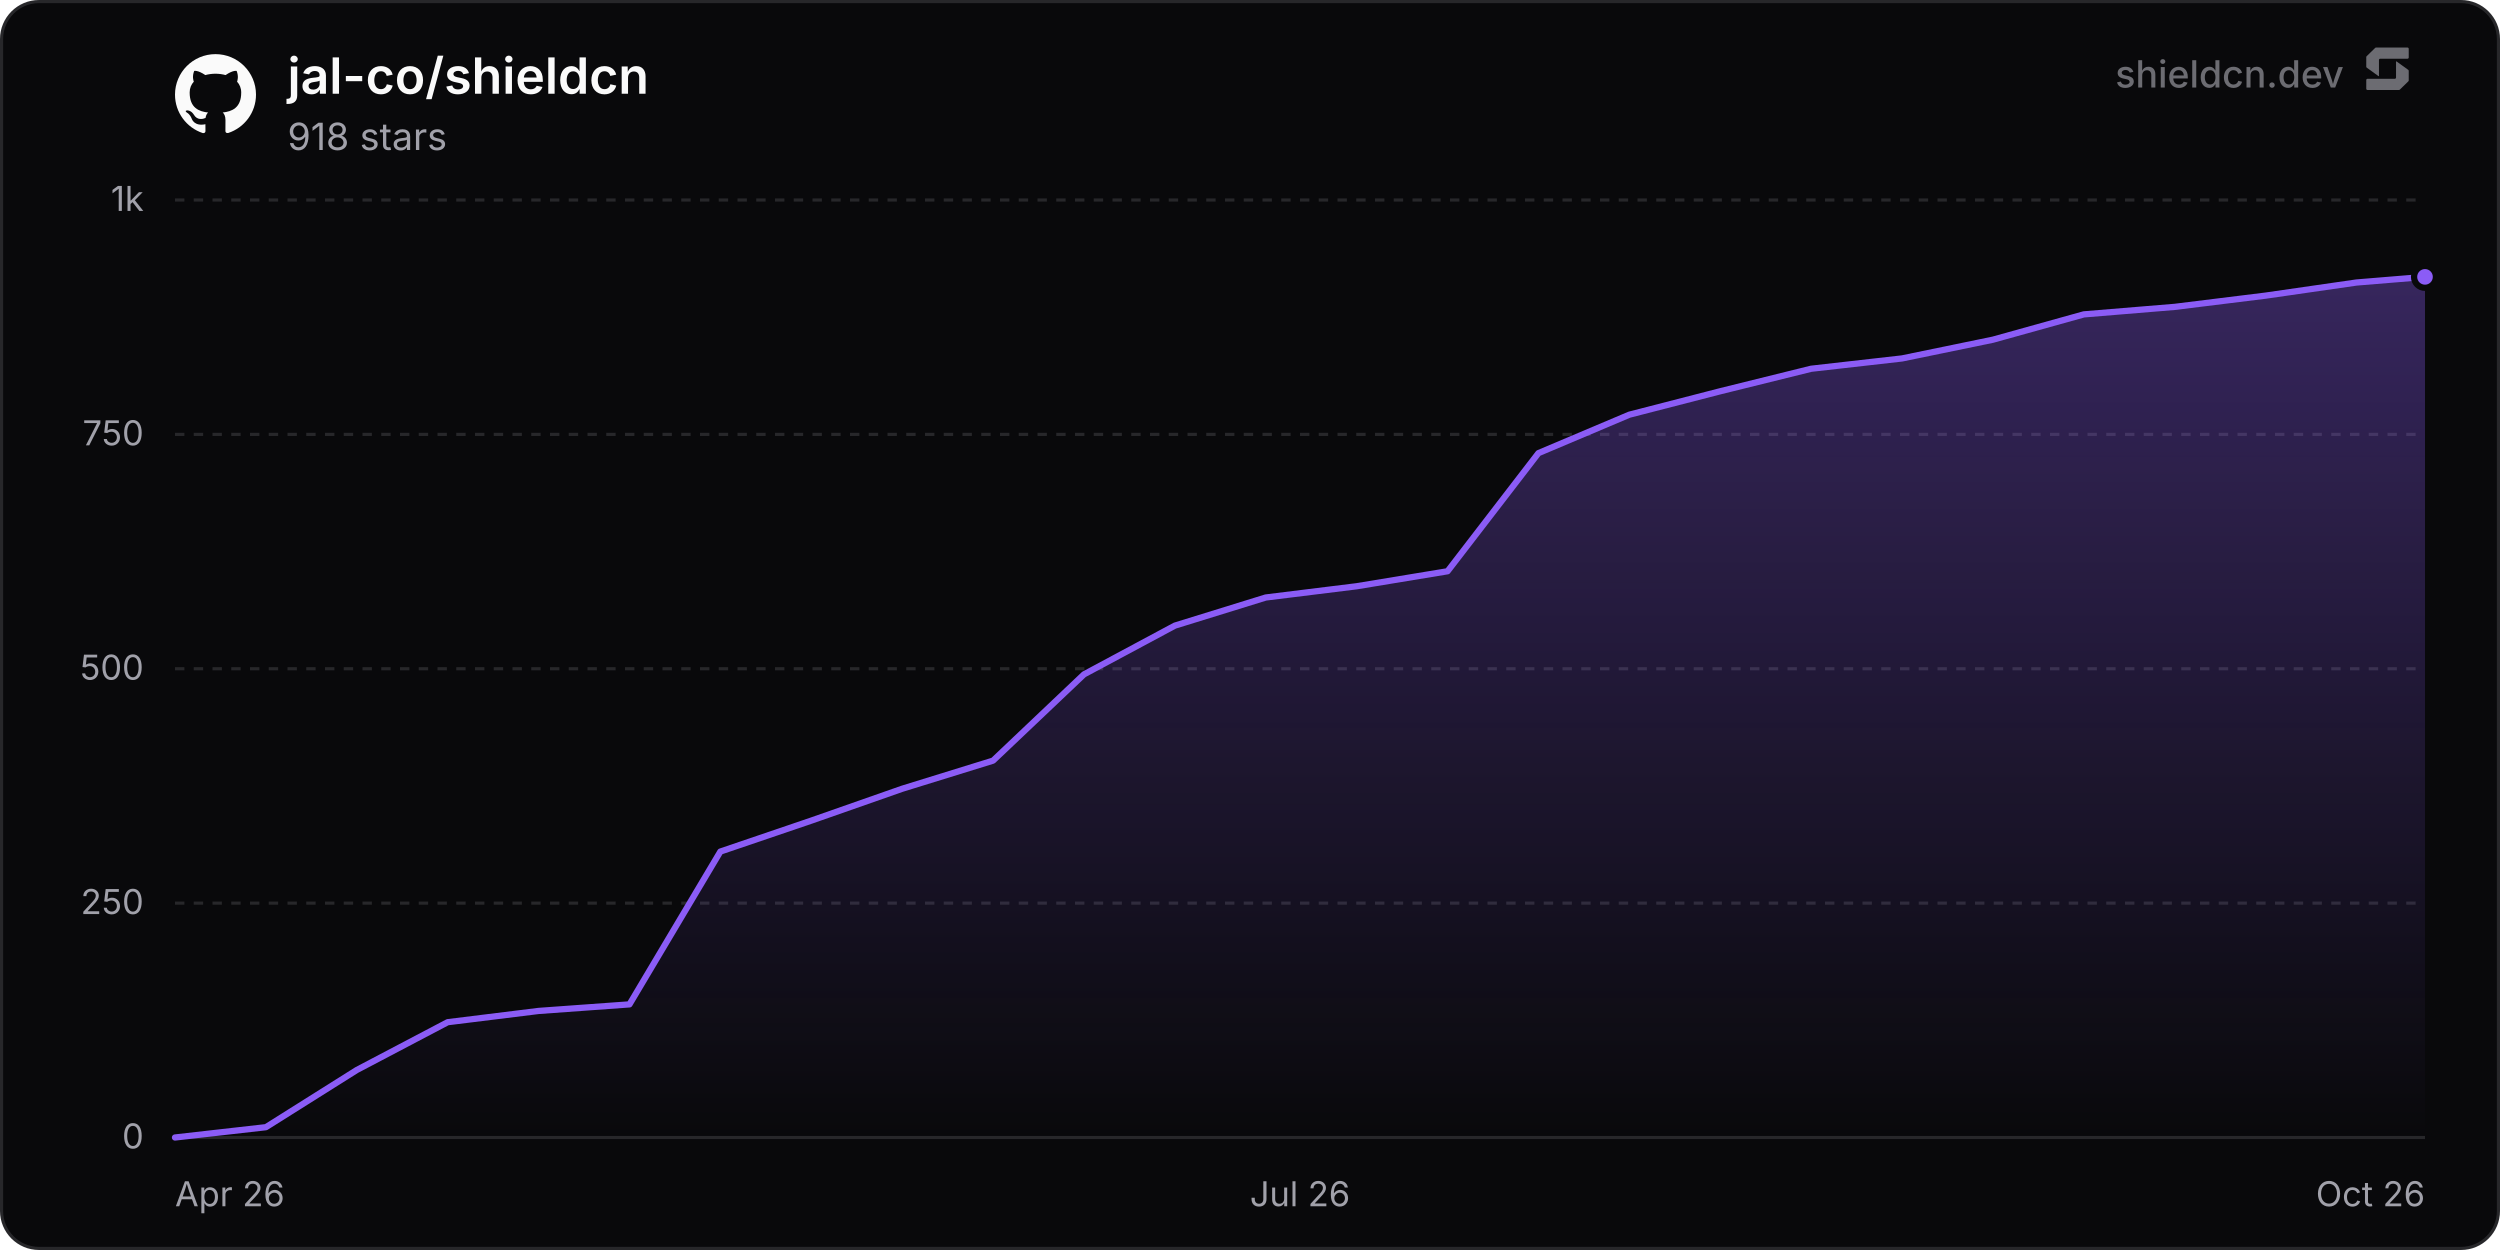
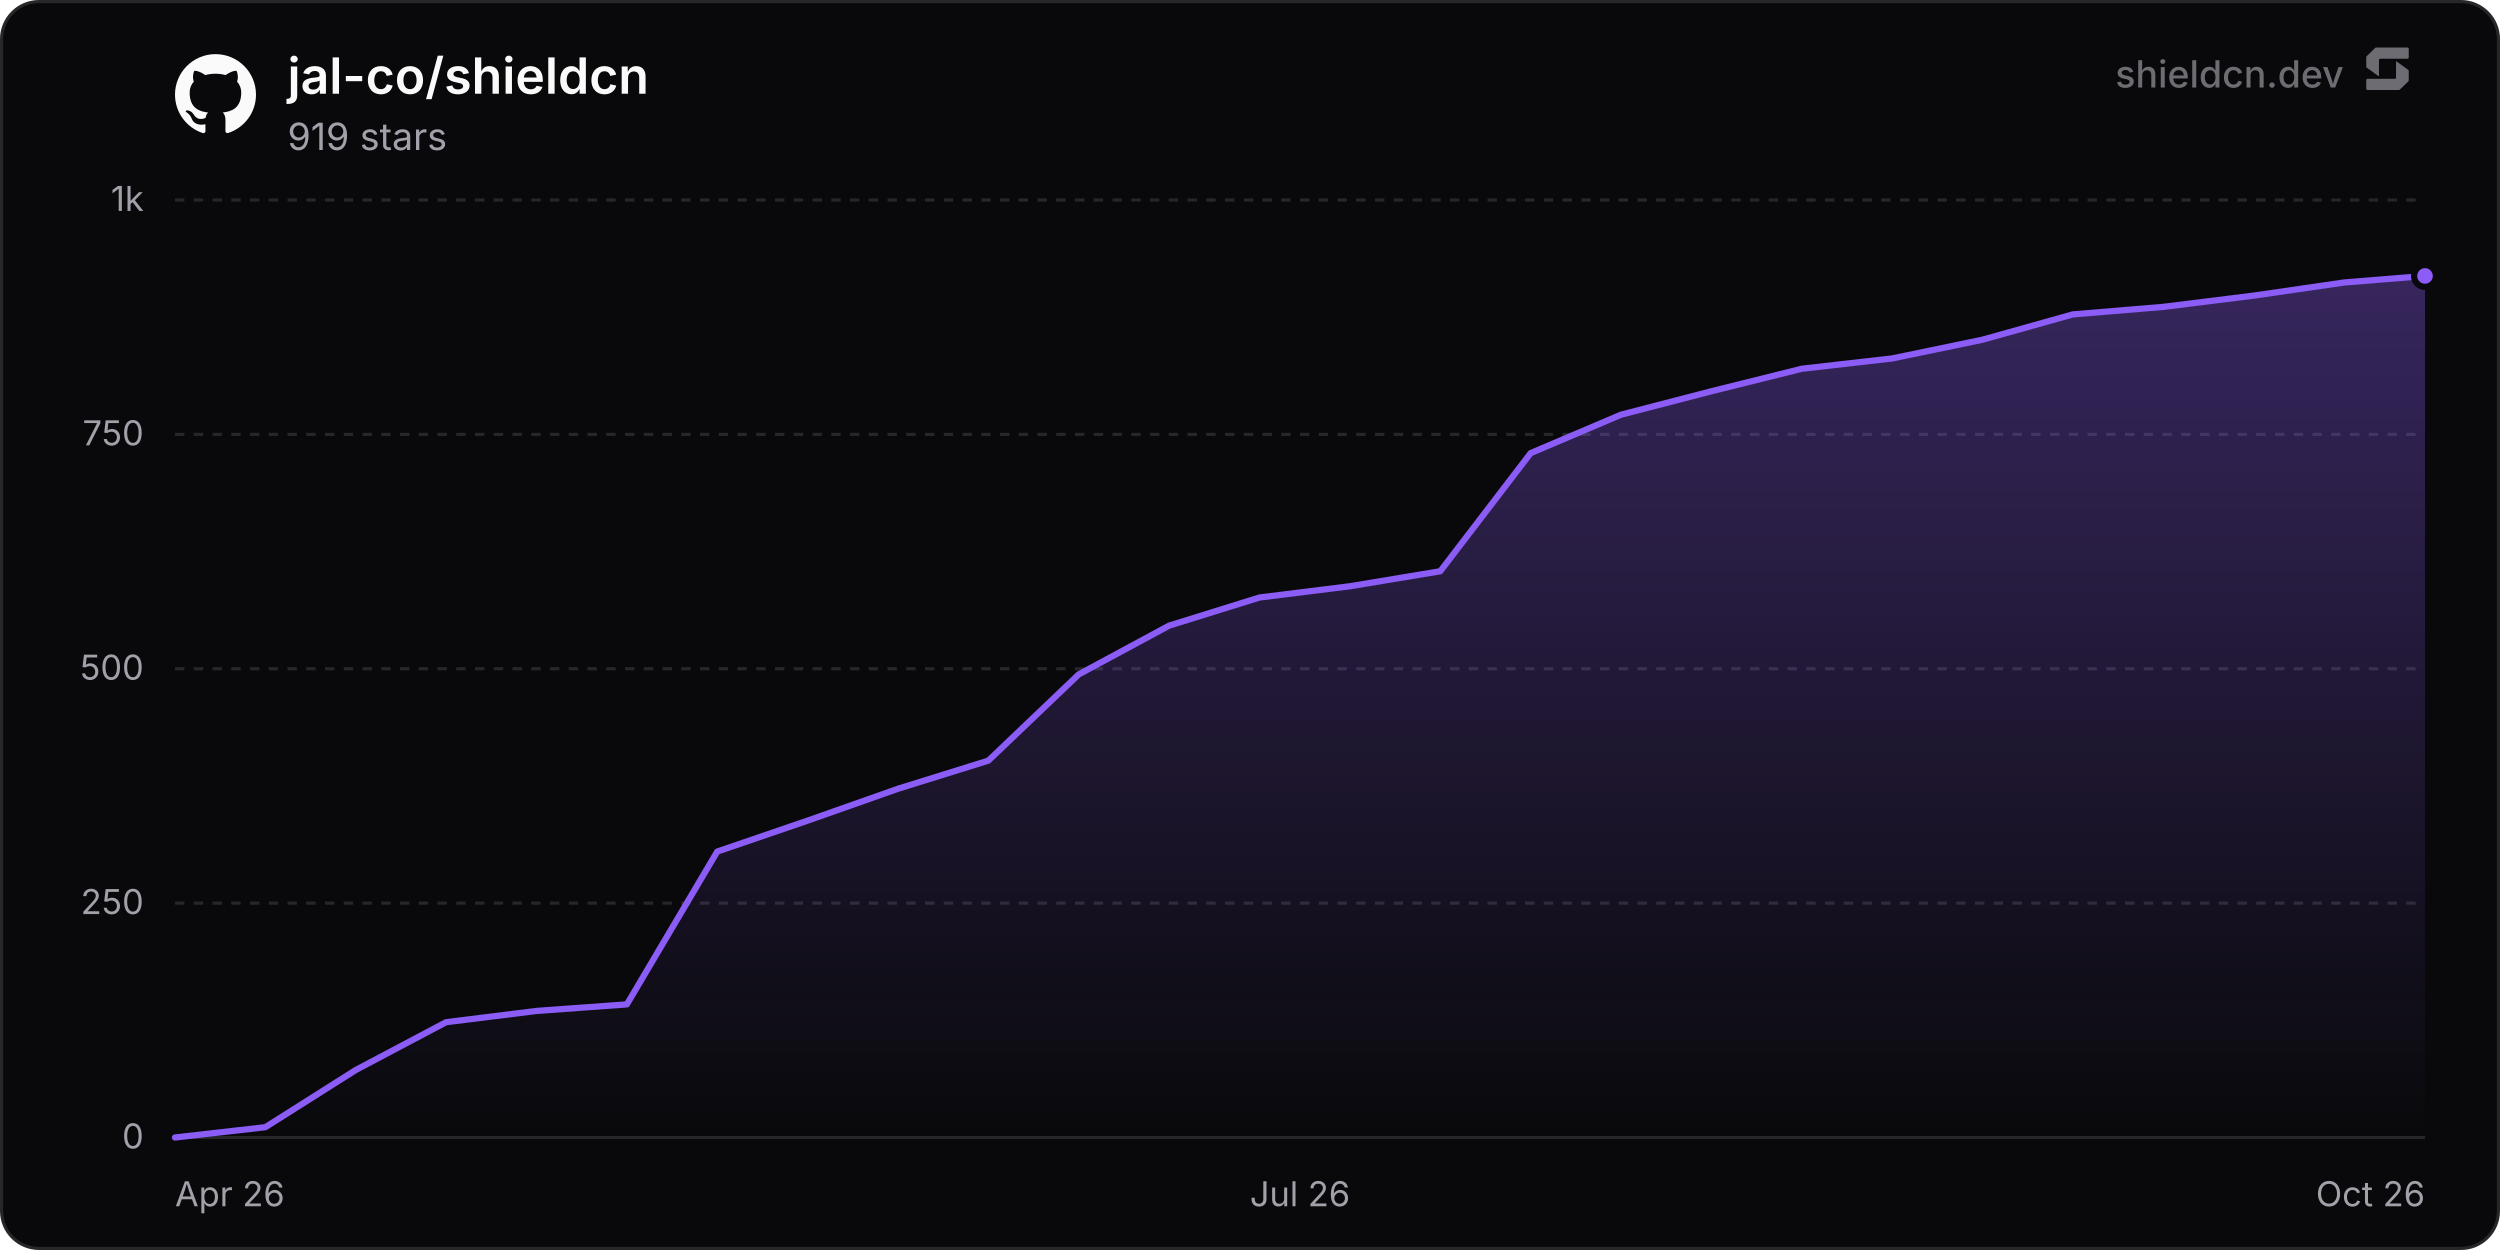
<svg xmlns="http://www.w3.org/2000/svg" width="800" height="400" viewBox="0 0 800 400" role="img" aria-label="jal-co/shieldcn">
  <defs>
    <linearGradient id="chartFill0" x1="0" y1="0" x2="0" y2="1">
      <stop offset="0%" stop-color="rgba(139, 92, 246, 0.35)" />
      <stop offset="100%" stop-color="rgba(139, 92, 246, 0)" />
    </linearGradient>
  </defs>
  <rect x="0.5" y="0.5" width="799" height="399" rx="12" fill="#09090b" stroke="#27272a" stroke-width="1" />
  <line x1="56" y1="364" x2="776" y2="364" stroke="#27272a" stroke-width="1" />
  <text x="46" y="367.5" text-anchor="end" font-size="11" fill="#a1a1aa" font-family="'Inter', ui-sans-serif, system-ui, -apple-system, BlinkMacSystemFont, 'Segoe UI', Roboto, Helvetica, Arial, sans-serif">0</text>
  <line x1="56" y1="289" x2="776" y2="289" stroke="#27272a" stroke-width="1" stroke-dasharray="3 3" />
  <text x="46" y="292.5" text-anchor="end" font-size="11" fill="#a1a1aa" font-family="'Inter', ui-sans-serif, system-ui, -apple-system, BlinkMacSystemFont, 'Segoe UI', Roboto, Helvetica, Arial, sans-serif">250</text>
  <line x1="56" y1="214" x2="776" y2="214" stroke="#27272a" stroke-width="1" stroke-dasharray="3 3" />
  <text x="46" y="217.5" text-anchor="end" font-size="11" fill="#a1a1aa" font-family="'Inter', ui-sans-serif, system-ui, -apple-system, BlinkMacSystemFont, 'Segoe UI', Roboto, Helvetica, Arial, sans-serif">500</text>
  <line x1="56" y1="139" x2="776" y2="139" stroke="#27272a" stroke-width="1" stroke-dasharray="3 3" />
  <text x="46" y="142.5" text-anchor="end" font-size="11" fill="#a1a1aa" font-family="'Inter', ui-sans-serif, system-ui, -apple-system, BlinkMacSystemFont, 'Segoe UI', Roboto, Helvetica, Arial, sans-serif">750</text>
  <line x1="56" y1="64" x2="776" y2="64" stroke="#27272a" stroke-width="1" stroke-dasharray="3 3" />
  <text x="46" y="67.5" text-anchor="end" font-size="11" fill="#a1a1aa" font-family="'Inter', ui-sans-serif, system-ui, -apple-system, BlinkMacSystemFont, 'Segoe UI', Roboto, Helvetica, Arial, sans-serif">1k</text>
  <text x="56" y="386" text-anchor="start" font-size="11" fill="#a1a1aa" font-family="'Inter', ui-sans-serif, system-ui, -apple-system, BlinkMacSystemFont, 'Segoe UI', Roboto, Helvetica, Arial, sans-serif">Apr 26</text>
  <text x="416" y="386" text-anchor="middle" font-size="11" fill="#a1a1aa" font-family="'Inter', ui-sans-serif, system-ui, -apple-system, BlinkMacSystemFont, 'Segoe UI', Roboto, Helvetica, Arial, sans-serif">Jul 26</text>
  <text x="776" y="386" text-anchor="end" font-size="11" fill="#a1a1aa" font-family="'Inter', ui-sans-serif, system-ui, -apple-system, BlinkMacSystemFont, 'Segoe UI', Roboto, Helvetica, Arial, sans-serif">Oct 26</text>
-   <path d="M56 364 L85.09 360.7 L114.17 342.4 L143.26 327.1 L172.35 323.5 L201.43 321.4 L230.52 272.5 L259.61 262.6 L288.7 252.4 L317.78 243.4 L346.87 215.8 L375.96 200.2 L405.04 191.2 L434.13 187.6 L463.22 182.8 L492.3 145 L521.39 132.7 L550.48 125.2 L579.56 118 L608.65 114.7 L637.74 108.7 L666.83 100.6 L695.91 98.2 L725 94.6 L754.09 90.4 L776 88.6 L776 364 L56 364 Z" fill="url(#chartFill0)" />
-   <path d="M56 364 L85.09 360.7 L114.17 342.4 L143.26 327.1 L172.35 323.5 L201.43 321.4 L230.52 272.5 L259.61 262.6 L288.7 252.4 L317.78 243.4 L346.87 215.8 L375.96 200.2 L405.04 191.2 L434.13 187.6 L463.22 182.8 L492.3 145 L521.39 132.7 L550.48 125.2 L579.56 118 L608.65 114.7 L637.74 108.7 L666.83 100.6 L695.91 98.2 L725 94.6 L754.09 90.4 L776 88.6" fill="none" stroke="#8b5cf6" stroke-width="2" stroke-linejoin="round" stroke-linecap="round" />
-   <circle cx="776" cy="88.6" r="3.5" fill="#8b5cf6" stroke="#09090b" stroke-width="2" />
+   <path d="M56 364 L84.92 360.7 L113.84 342.4 L142.76 327.1 L171.68 323.5 L200.6 321.4 L229.52 272.5 L258.44 262.6 L287.36 252.4 L316.28 243.4 L345.2 215.8 L374.12 200.2 L403.04 191.2 L431.96 187.6 L460.88 182.8 L489.81 145 L518.73 132.7 L547.65 125.2 L576.57 118 L605.49 114.7 L634.41 108.7 L663.33 100.6 L692.25 98.2 L721.17 94.6 L750.09 90.4 L776 88.3 L776 364 L56 364 Z" fill="url(#chartFill0)" />
+   <path d="M56 364 L84.92 360.7 L113.84 342.4 L142.76 327.1 L171.68 323.5 L200.6 321.4 L229.52 272.5 L258.44 262.6 L287.36 252.4 L316.28 243.4 L345.2 215.8 L374.12 200.2 L403.04 191.2 L431.96 187.6 L460.88 182.8 L489.81 145 L518.73 132.7 L547.65 125.2 L576.57 118 L605.49 114.7 L634.41 108.7 L663.33 100.6 L692.25 98.2 L721.17 94.6 L750.09 90.4 L776 88.3" fill="none" stroke="#8b5cf6" stroke-width="2" stroke-linejoin="round" stroke-linecap="round" />
+   <circle cx="776" cy="88.3" r="3.5" fill="#8b5cf6" stroke="#09090b" stroke-width="2" />
  <g transform="translate(56, 17) scale(1.08)" fill="#fafafa">
    <path d="M12 .297c-6.63 0-12 5.373-12 12 0 5.303 3.438 9.8 8.205 11.385.6.113.82-.258.82-.577 0-.285-.01-1.04-.015-2.04-3.338.724-4.042-1.61-4.042-1.61C4.422 18.07 3.633 17.7 3.633 17.7c-1.087-.744.084-.729.084-.729 1.205.084 1.838 1.236 1.838 1.236 1.07 1.835 2.809 1.305 3.495.998.108-.776.417-1.305.76-1.605-2.665-.3-5.466-1.332-5.466-5.93 0-1.31.465-2.38 1.235-3.22-.135-.303-.54-1.523.105-3.176 0 0 1.005-.322 3.3 1.23.96-.267 1.98-.399 3-.405 1.02.006 2.04.138 3 .405 2.28-1.552 3.285-1.23 3.285-1.23.645 1.653.24 2.873.12 3.176.765.84 1.23 1.91 1.23 3.22 0 4.61-2.805 5.625-5.475 5.92.42.36.81 1.096.81 2.22 0 1.606-.015 2.896-.015 3.286 0 .315.21.69.825.57C20.565 22.092 24 17.592 24 12.297c0-6.627-5.373-12-12-12" />
  </g>
  <text x="92" y="30" font-size="16" font-weight="600" fill="#fafafa" font-family="'Inter', ui-sans-serif, system-ui, -apple-system, BlinkMacSystemFont, 'Segoe UI', Roboto, Helvetica, Arial, sans-serif">jal-co/shieldcn</text>
-   <text x="92" y="48" font-size="12" fill="#a1a1aa" font-family="'Inter', ui-sans-serif, system-ui, -apple-system, BlinkMacSystemFont, 'Segoe UI', Roboto, Helvetica, Arial, sans-serif">918 stars</text>
+   <text x="92" y="48" font-size="12" fill="#a1a1aa" font-family="'Inter', ui-sans-serif, system-ui, -apple-system, BlinkMacSystemFont, 'Segoe UI', Roboto, Helvetica, Arial, sans-serif">919 stars</text>
  <g fill-opacity="0.65">
    <text x="750" y="28" text-anchor="end" font-size="12" font-weight="500" fill="#a1a1aa" font-family="'Inter', ui-sans-serif, system-ui, -apple-system, BlinkMacSystemFont, 'Segoe UI', Roboto, Helvetica, Arial, sans-serif">shieldcn.dev</text>
    <g transform="translate(756, 14) scale(0.01)" fill="#a1a1aa">
      <path d="M1088.4,565.1c-6.5-4.7-15.5,0-15.5,7.9v510.2c0,21.3-18.1,38.6-40.4,38.6H160.9c-22.3,0-40.4,17.3-40.4,38.6v280.8c0,21.3,18.1,38.6,40.4,38.6h1004.5c10.8,0,21.2-4.2,28.8-11.6l273.4-266.3c7.4-7.2,11.6-16.9,11.6-27v-308.7c0-12.1-5.9-23.5-16.1-30.8l-374.7-270.3Z" />
      <path d="M511.2,1035.9c6.5,4.7,15.5,0,15.5-7.9v-510.2c0-21.3,18.1-38.6,40.4-38.6h871.7c22.3,0,40.4-17.3,40.4-38.6V159.7c0-21.3-18.1-38.6-40.4-38.6H434.3c-10.8,0-21.2,4.2-28.8,11.6L132,399c-7.4,7.2-11.6,16.9-11.6,27v308.7c0,12.1,5.9,23.5,16.1,30.8l374.7,270.3Z" />
    </g>
  </g>
</svg>
